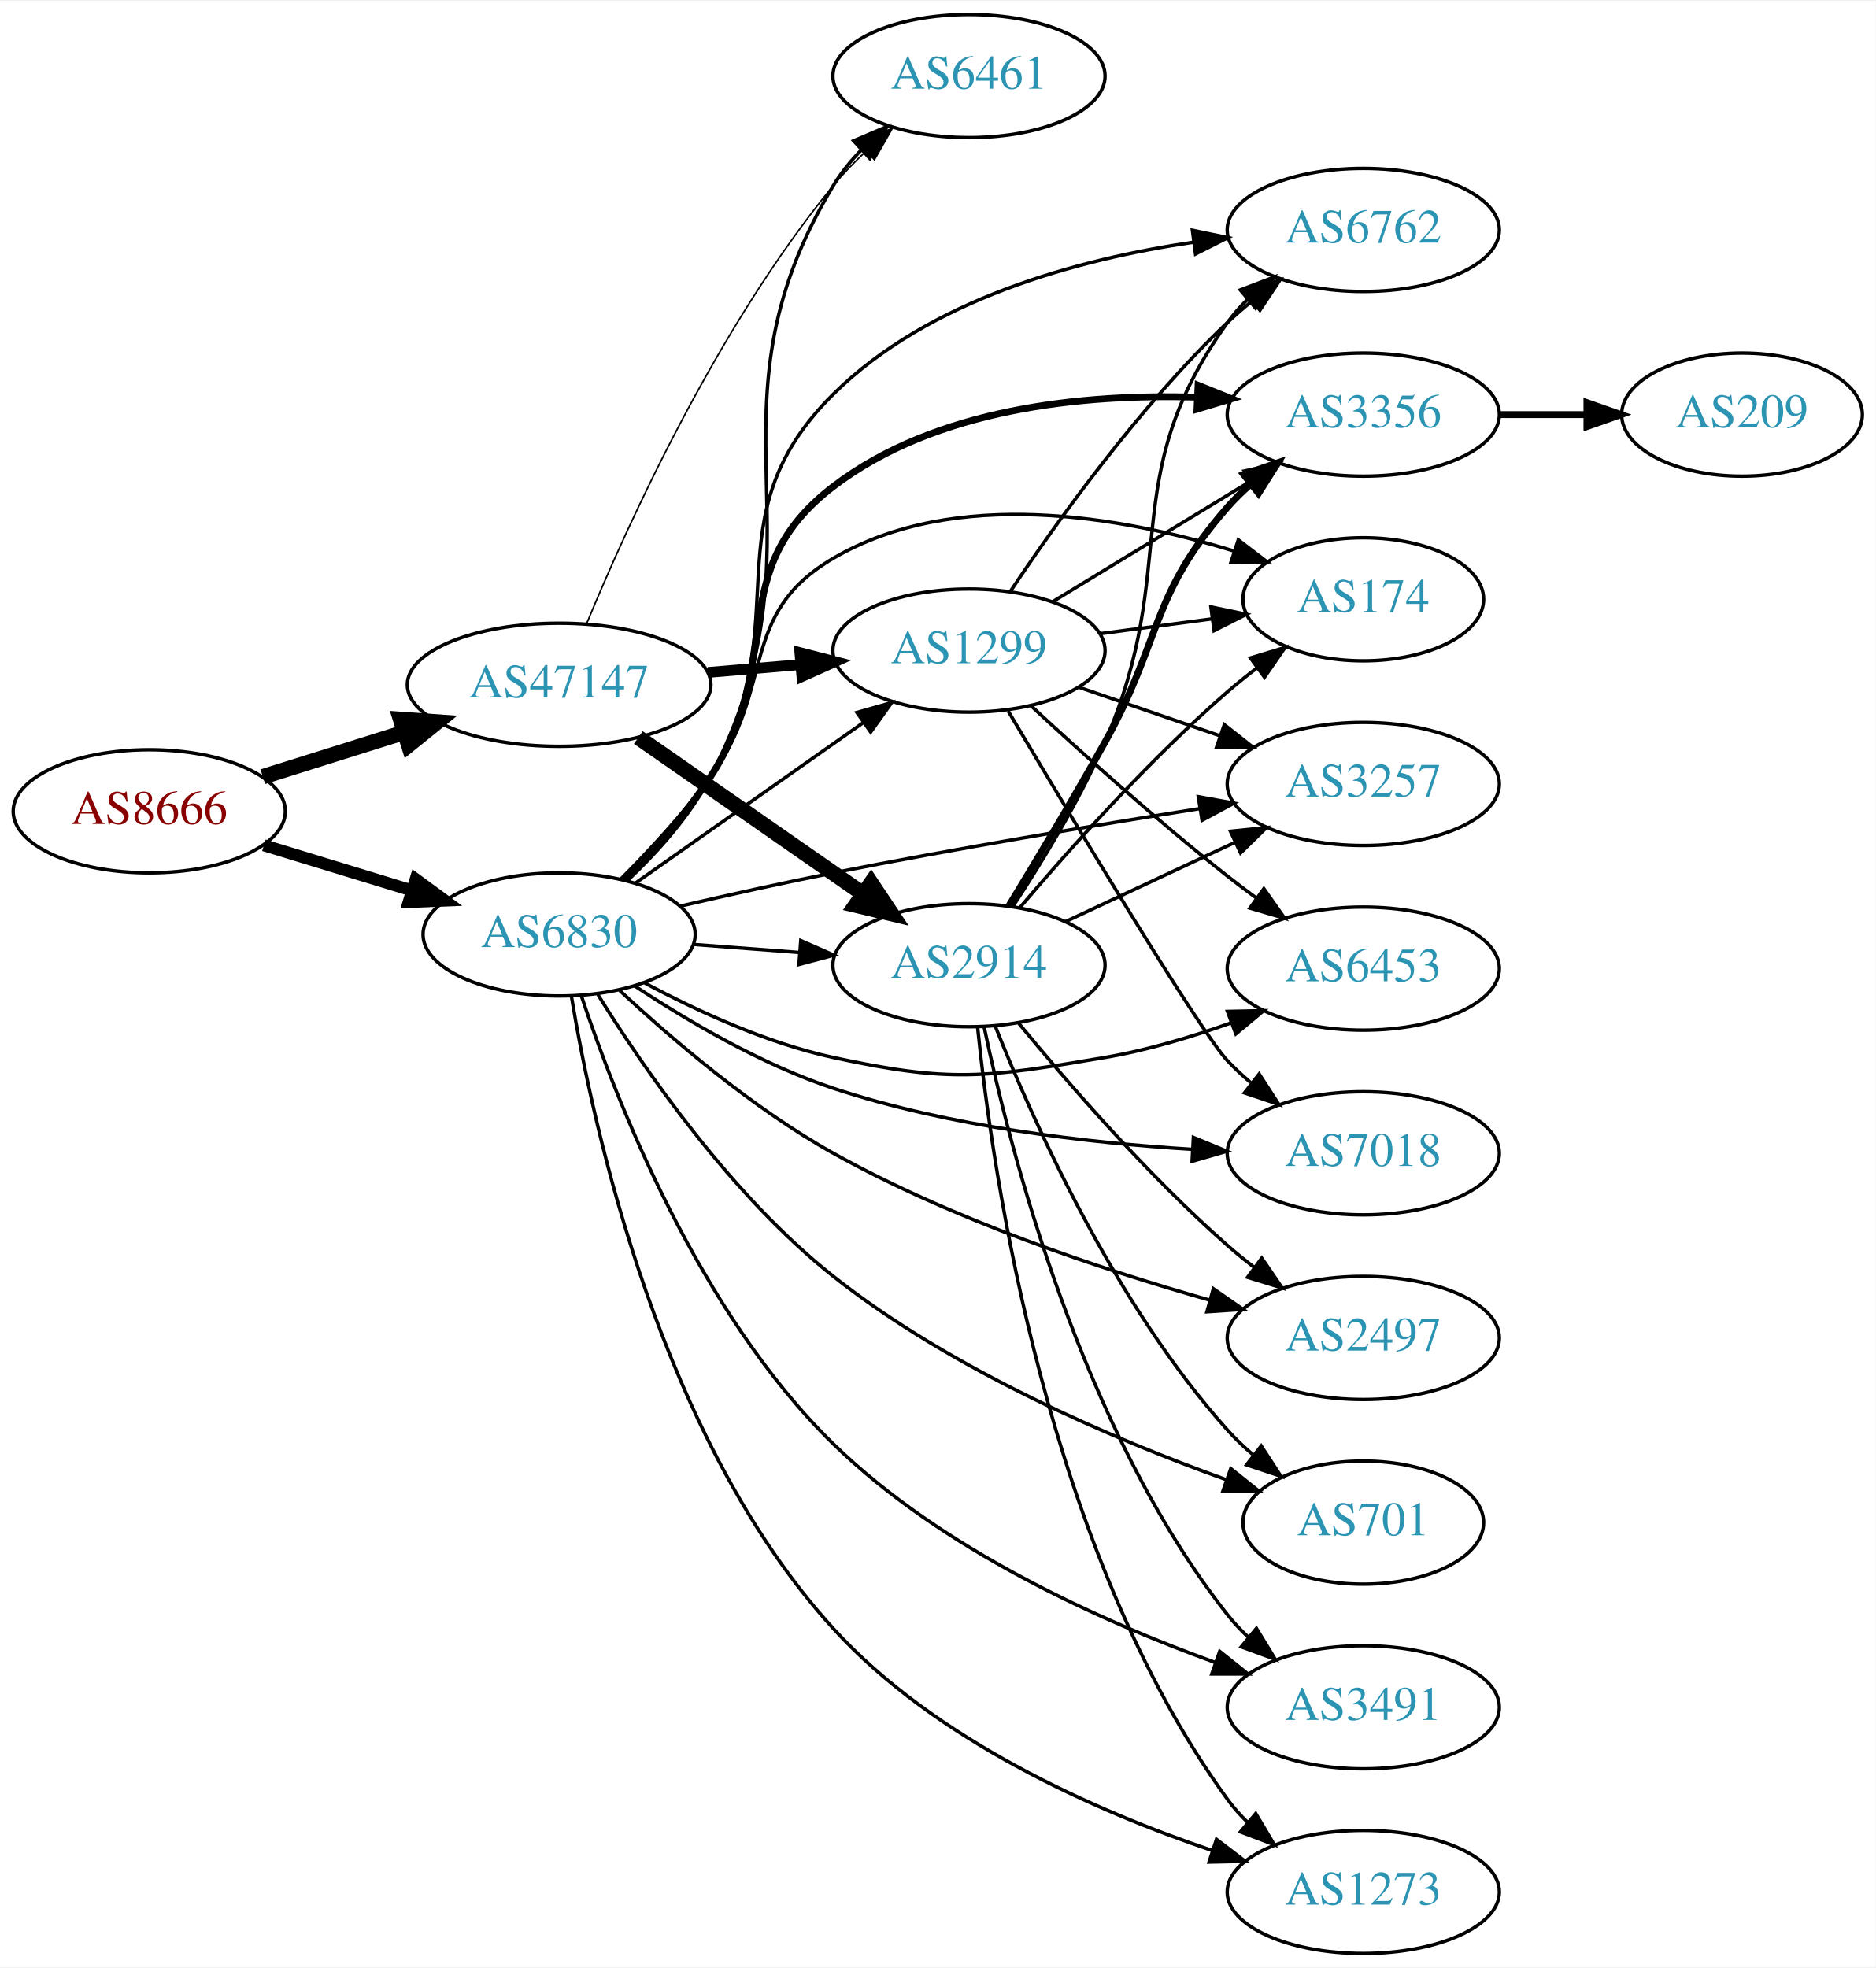
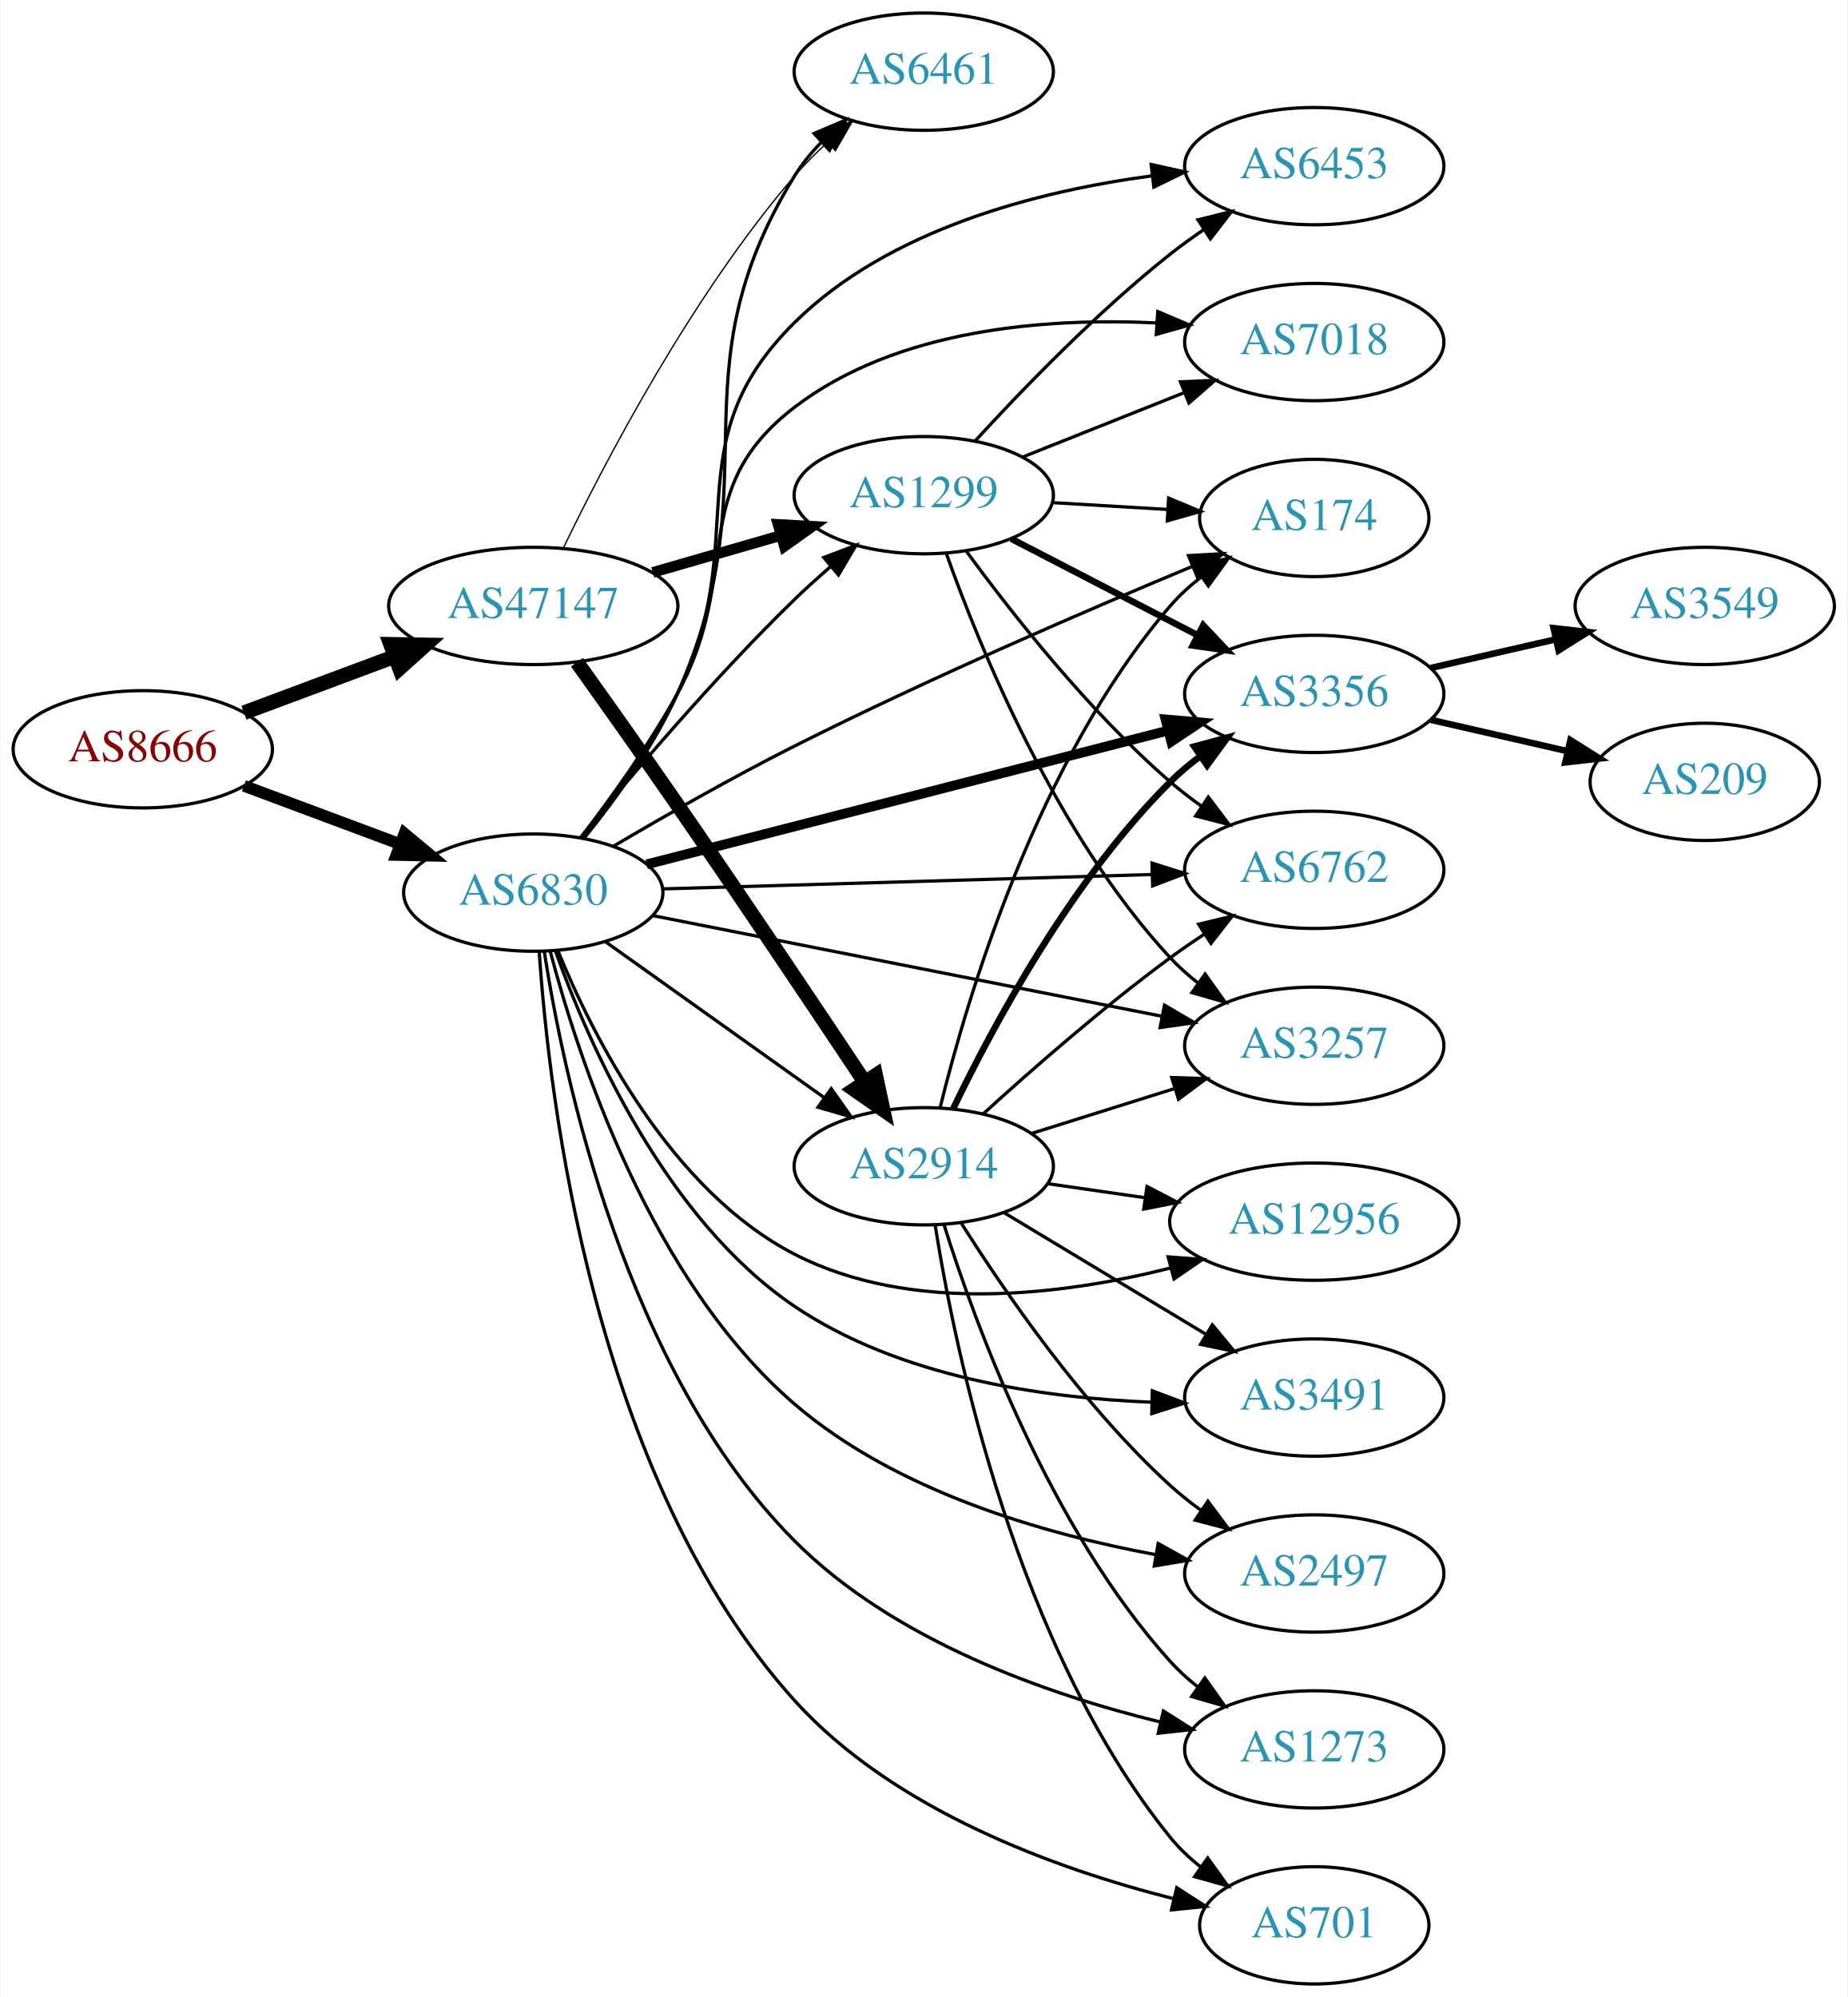
- <svg xmlns="http://www.w3.org/2000/svg" xmlns:xlink="http://www.w3.org/1999/xlink" width="548pt" height="575pt" viewBox="0.00 0.00 548.46 575.00">
-   <g id="graph0" class="graph" transform="scale(1 1) rotate(0) translate(4 571)">
-     <polygon fill="white" stroke="none" points="-4,4 -4,-571 544.465,-571 544.465,4 -4,4" />
+ <svg xmlns="http://www.w3.org/2000/svg" xmlns:xlink="http://www.w3.org/1999/xlink" width="567pt" height="613pt" viewBox="0.00 0.00 566.66 613.00">
+   <g id="graph0" class="graph" transform="scale(1 1) rotate(0) translate(4 609)">
+     <polygon fill="white" stroke="none" points="-4,4 -4,-609 562.663,-609 562.663,4 -4,4" />
    <g id="node1" class="node">
      <g id="a_node1">
        <a xlink:href="/asn/8666" xlink:title="AS8666 ~ FiberLink GmbH [AT]">
-           <ellipse fill="#ffffff" stroke="black" cx="39.647" cy="-334" rx="39.794" ry="18" />
-           <text text-anchor="middle" x="39.647" y="-330.3" font-family="Times,serif" font-size="14.00" fill="#880000">AS8666</text>
+           <ellipse fill="#ffffff" stroke="black" cx="39.647" cy="-379" rx="39.794" ry="18" />
+           <text text-anchor="middle" x="39.647" y="-375.3" font-family="Times,serif" font-size="14.00" fill="#880000">AS8666</text>
        </a>
      </g>
    </g>
    <g id="node2" class="node">
      <g id="a_node2">
        <a xlink:href="/asn/6830" xlink:title="AS6830 ~ LGI-UPC [AT]">
-           <ellipse fill="#ffffff" stroke="black" cx="159.489" cy="-298" rx="39.794" ry="18" />
-           <text text-anchor="middle" x="159.489" y="-294.3" font-family="Times,serif" font-size="14.00" fill="#2c94b3">AS6830</text>
+           <ellipse fill="#ffffff" stroke="black" cx="159.489" cy="-335" rx="39.794" ry="18" />
+           <text text-anchor="middle" x="159.489" y="-331.3" font-family="Times,serif" font-size="14.00" fill="#2c94b3">AS6830</text>
        </a>
      </g>
    </g>
    <g id="edge1" class="edge">
-       <path fill="none" stroke="black" stroke-width="3.5" d="M73.159,-324.068C86.555,-319.975 102.246,-315.182 116.494,-310.829" />
-       <polygon fill="black" stroke="black" stroke-width="3.5" points="117.541,-314.169 126.082,-307.9 115.496,-307.474 117.541,-314.169" />
+       <path fill="none" stroke="black" stroke-width="3.6" d="M70.688,-367.783C85.257,-362.343 102.957,-355.735 118.637,-349.88" />
+       <polygon fill="black" stroke="black" stroke-width="3.6" points="119.949,-353.126 128.093,-346.349 117.5,-346.569 119.949,-353.126" />
    </g>
    <g id="node3" class="node">
      <g id="a_node3">
        <a xlink:href="/asn/47147" xlink:title="AS47147 ~ ANEXIA Internetdienstleistungs GmbH [AT]">
-           <ellipse fill="#ffffff" stroke="black" cx="159.489" cy="-371" rx="44.393" ry="18" />
-           <text text-anchor="middle" x="159.489" y="-367.3" font-family="Times,serif" font-size="14.00" fill="#2c94b3">AS47147</text>
+           <ellipse fill="#ffffff" stroke="black" cx="159.489" cy="-423" rx="44.393" ry="18" />
+           <text text-anchor="middle" x="159.489" y="-419.3" font-family="Times,serif" font-size="14.00" fill="#2c94b3">AS47147</text>
        </a>
      </g>
    </g>
    <g id="edge2" class="edge">
-       <path fill="none" stroke="black" stroke-width="4.5" d="M72.847,-344.11C85.57,-348.105 100.4,-352.761 114.11,-357.066" />
-       <polygon fill="black" stroke="black" stroke-width="4.5" points="113.129,-360.885 123.849,-360.124 115.488,-353.372 113.129,-360.885" />
+       <path fill="none" stroke="black" stroke-width="4.5" d="M70.688,-390.217C84.672,-395.438 101.541,-401.737 116.739,-407.411" />
+       <polygon fill="black" stroke="black" stroke-width="4.5" points="115.692,-411.223 126.438,-411.033 118.447,-403.846 115.692,-411.223" />
    </g>
    <g id="node4" class="node">
      <g id="a_node4">
-         <a xlink:href="/asn/6762" xlink:title="AS6762 ~ TELECOM ITALIA SPARKLE S.p.A. [IT]">
-           <ellipse fill="#ffffff" stroke="black" cx="394.625" cy="-504" rx="39.794" ry="18" />
-           <text text-anchor="middle" x="394.625" y="-500.3" font-family="Times,serif" font-size="14.00" fill="#2c94b3">AS6762</text>
+         <a xlink:href="/asn/6453" xlink:title="AS6453 ~ TATA COMMUNICATIONS (AMERICA) INC [US]">
+           <ellipse fill="#ffffff" stroke="black" cx="399.174" cy="-558" rx="39.794" ry="18" />
+           <text text-anchor="middle" x="399.174" y="-554.3" font-family="Times,serif" font-size="14.00" fill="#2c94b3">AS6453</text>
        </a>
      </g>
    </g>
    <g id="edge3" class="edge">
-       <path fill="none" stroke="black" d="M178.892,-313.981C187.432,-322.219 197.122,-332.863 203.685,-344 230.229,-389.047 202.552,-419.19 239.685,-456 267.612,-483.684 311.24,-495.439 344.93,-500.411" />
-       <polygon fill="black" stroke="black" points="344.665,-503.906 355.038,-501.746 345.582,-496.967 344.665,-503.906" />
+       <path fill="none" stroke="black" d="M174.483,-351.71C183.789,-363.489 195.719,-379.962 203.685,-396 227.322,-443.586 201.893,-472.652 239.685,-510 268.812,-538.785 314.592,-550.398 349.477,-555.037" />
+       <polygon fill="black" stroke="black" points="349.12,-558.519 359.462,-556.216 349.942,-551.567 349.12,-558.519" />
    </g>
    <g id="node5" class="node">
      <g id="a_node5">
-         <a xlink:href="/asn/3356" xlink:title="AS3356 ~ Level 3 Parent, LLC [US]">
-           <ellipse fill="#ffffff" stroke="black" cx="394.625" cy="-450" rx="39.794" ry="18" />
-           <text text-anchor="middle" x="394.625" y="-446.3" font-family="Times,serif" font-size="14.00" fill="#2c94b3">AS3356</text>
+         <a xlink:href="/asn/1299" xlink:title="AS1299 ~ Telia Carrier [EU]">
+           <ellipse fill="#ffffff" stroke="black" cx="279.332" cy="-457" rx="39.794" ry="18" />
+           <text text-anchor="middle" x="279.332" y="-453.3" font-family="Times,serif" font-size="14.00" fill="#2c94b3">AS1299</text>
        </a>
      </g>
    </g>
    <g id="edge4" class="edge">
-       <path fill="none" stroke="black" stroke-width="2" d="M178.462,-314.247C186.901,-322.548 196.63,-333.168 203.685,-344 226.076,-378.378 207.096,-404.078 239.685,-429 269.652,-451.917 312.824,-456.061 345.827,-455.105" />
-       <polygon fill="black" stroke="black" stroke-width="2" points="346.326,-458.586 356.155,-454.633 346.006,-451.593 346.326,-458.586" />
+       <path fill="none" stroke="black" d="M174.054,-351.966C189.264,-370.61 215.04,-401.084 239.685,-425 243.174,-428.386 246.979,-431.816 250.796,-435.111" />
+       <polygon fill="black" stroke="black" points="248.642,-437.873 258.55,-441.626 253.145,-432.513 248.642,-437.873" />
    </g>
    <g id="node6" class="node">
      <g id="a_node6">
-         <a xlink:href="/asn/2497" xlink:title="AS2497 ~ Internet Initiative Japan Inc. [JP]">
-           <ellipse fill="#ffffff" stroke="black" cx="394.625" cy="-180" rx="39.794" ry="18" />
-           <text text-anchor="middle" x="394.625" y="-176.3" font-family="Times,serif" font-size="14.00" fill="#2c94b3">AS2497</text>
+         <a xlink:href="/asn/1273" xlink:title="AS1273 ~ Vodafone Group PLC [EU]">
+           <ellipse fill="#ffffff" stroke="black" cx="399.174" cy="-72" rx="39.794" ry="18" />
+           <text text-anchor="middle" x="399.174" y="-68.3" font-family="Times,serif" font-size="14.00" fill="#2c94b3">AS1273</text>
        </a>
      </g>
    </g>
    <g id="edge5" class="edge">
-       <path fill="none" stroke="black" d="M177.161,-281.651C192.387,-267.457 216.061,-247.169 239.685,-234 274.62,-214.527 317.855,-200.105 349.603,-191.088" />
-       <polygon fill="black" stroke="black" points="350.78,-194.394 359.483,-188.351 348.911,-187.648 350.78,-194.394" />
+       <path fill="none" stroke="black" d="M162.846,-317.021C168.779,-278.692 187.756,-188.191 239.685,-136 270.069,-105.463 316.958,-88.979 351.863,-80.429" />
+       <polygon fill="black" stroke="black" points="352.869,-83.789 361.822,-78.124 351.29,-76.969 352.869,-83.789" />
    </g>
    <g id="node7" class="node">
      <g id="a_node7">
        <a xlink:href="/asn/701" xlink:title="AS701 ~ UUNET [US]">
-           <ellipse fill="#ffffff" stroke="black" cx="394.625" cy="-126" rx="35.194" ry="18" />
-           <text text-anchor="middle" x="394.625" y="-122.3" font-family="Times,serif" font-size="14.00" fill="#2c94b3">AS701</text>
+           <ellipse fill="#ffffff" stroke="black" cx="399.174" cy="-18" rx="35.194" ry="18" />
+           <text text-anchor="middle" x="399.174" y="-14.3" font-family="Times,serif" font-size="14.00" fill="#2c94b3">AS701</text>
        </a>
      </g>
    </g>
    <g id="edge6" class="edge">
-       <path fill="none" stroke="black" d="M170.824,-280.399C184.329,-258.65 209.81,-221.631 239.685,-198 274.497,-170.464 321.554,-150.427 354.444,-138.585" />
-       <polygon fill="black" stroke="black" points="355.889,-141.787 364.166,-135.173 353.572,-135.182 355.889,-141.787" />
+       <path fill="none" stroke="black" d="M161.314,-316.929C164.286,-272.279 177.879,-155.421 239.685,-87 270.17,-53.252 320.1,-35.281 355.771,-26.233" />
+       <polygon fill="black" stroke="black" points="356.978,-29.543 365.886,-23.808 355.345,-22.736 356.978,-29.543" />
    </g>
    <g id="node8" class="node">
      <g id="a_node8">
-         <a xlink:href="/asn/6461" xlink:title="AS6461 ~ Zayo Bandwidth [US]">
-           <ellipse fill="#ffffff" stroke="black" cx="279.332" cy="-549" rx="39.794" ry="18" />
-           <text text-anchor="middle" x="279.332" y="-545.3" font-family="Times,serif" font-size="14.00" fill="#2c94b3">AS6461</text>
+         <a xlink:href="/asn/3356" xlink:title="AS3356 ~ Level 3 Parent, LLC [US]">
+           <ellipse fill="#ffffff" stroke="black" cx="399.174" cy="-396" rx="39.794" ry="18" />
+           <text text-anchor="middle" x="399.174" y="-392.3" font-family="Times,serif" font-size="14.00" fill="#2c94b3">AS3356</text>
        </a>
      </g>
    </g>
    <g id="edge7" class="edge">
-       <path fill="none" stroke="black" d="M179.413,-313.692C188.077,-321.862 197.721,-332.531 203.685,-344 239.921,-413.677 199.16,-449.727 239.685,-517 241.91,-520.694 244.72,-524.155 247.804,-527.336" />
-       <polygon fill="black" stroke="black" points="245.61,-530.072 255.356,-534.228 250.329,-524.902 245.61,-530.072" />
+       <path fill="none" stroke="black" stroke-width="3" d="M194.291,-343.675C236.321,-354.462 308.152,-372.897 354.367,-384.757" />
+       <polygon fill="black" stroke="black" stroke-width="3" points="353.548,-388.16 364.104,-387.256 355.288,-381.38 353.548,-388.16" />
    </g>
    <g id="node9" class="node">
      <g id="a_node9">
-         <a xlink:href="/asn/6453" xlink:title="AS6453 ~ TATA COMMUNICATIONS (AMERICA) INC [US]">
-           <ellipse fill="#ffffff" stroke="black" cx="394.625" cy="-288" rx="39.794" ry="18" />
-           <text text-anchor="middle" x="394.625" y="-284.3" font-family="Times,serif" font-size="14.00" fill="#2c94b3">AS6453</text>
+         <a xlink:href="/asn/12956" xlink:title="AS12956 ~ TELXIUS [ES]">
+           <ellipse fill="#ffffff" stroke="black" cx="399.174" cy="-234" rx="44.393" ry="18" />
+           <text text-anchor="middle" x="399.174" y="-230.3" font-family="Times,serif" font-size="14.00" fill="#2c94b3">AS12956</text>
        </a>
      </g>
    </g>
    <g id="edge8" class="edge">
-       <path fill="none" stroke="black" d="M184.517,-283.814C199.754,-275.66 220.201,-266.221 239.685,-262 274.128,-254.539 284.23,-256.122 318.978,-262 331.346,-264.092 344.399,-268.005 356.07,-272.172" />
-       <polygon fill="black" stroke="black" points="354.911,-275.475 365.504,-275.697 357.361,-268.918 354.911,-275.475" />
+       <path fill="none" stroke="black" d="M167.09,-317.052C177.775,-290.982 201.591,-243.617 239.685,-224 275.337,-205.641 321.64,-211.372 354.981,-219.746" />
+       <polygon fill="black" stroke="black" points="354.321,-223.192 364.886,-222.406 356.136,-216.432 354.321,-223.192" />
    </g>
    <g id="node10" class="node">
      <g id="a_node10">
-         <a xlink:href="/asn/3491" xlink:title="AS3491 ~ PCCW Global, Inc. [US]">
-           <ellipse fill="#ffffff" stroke="black" cx="394.625" cy="-72" rx="39.794" ry="18" />
-           <text text-anchor="middle" x="394.625" y="-68.3" font-family="Times,serif" font-size="14.00" fill="#2c94b3">AS3491</text>
+         <a xlink:href="/asn/2914" xlink:title="AS2914 ~ NTT America, Inc. [US]">
+           <ellipse fill="#ffffff" stroke="black" cx="279.332" cy="-251" rx="39.794" ry="18" />
+           <text text-anchor="middle" x="279.332" y="-247.3" font-family="Times,serif" font-size="14.00" fill="#2c94b3">AS2914</text>
        </a>
      </g>
    </g>
    <g id="edge9" class="edge">
-       <path fill="none" stroke="black" d="M165.939,-280.187C176.031,-249.788 200.263,-187.459 239.685,-149 271.321,-118.137 317.784,-97.235 351.383,-85.085" />
-       <polygon fill="black" stroke="black" points="352.649,-88.35 360.93,-81.742 350.335,-81.743 352.649,-88.35" />
+       <path fill="none" stroke="black" d="M181.557,-319.982C200.293,-306.627 227.884,-286.96 248.816,-272.039" />
+       <polygon fill="black" stroke="black" points="250.937,-274.825 257.049,-266.171 246.874,-269.125 250.937,-274.825" />
    </g>
    <g id="node11" class="node">
      <g id="a_node11">
-         <a xlink:href="/asn/3257" xlink:title="AS3257 ~ GTT [DE]">
-           <ellipse fill="#ffffff" stroke="black" cx="394.625" cy="-342" rx="39.794" ry="18" />
-           <text text-anchor="middle" x="394.625" y="-338.3" font-family="Times,serif" font-size="14.00" fill="#2c94b3">AS3257</text>
+         <a xlink:href="/asn/6461" xlink:title="AS6461 ~ Zayo Bandwidth [US]">
+           <ellipse fill="#ffffff" stroke="black" cx="279.332" cy="-587" rx="39.794" ry="18" />
+           <text text-anchor="middle" x="279.332" y="-583.3" font-family="Times,serif" font-size="14.00" fill="#2c94b3">AS6461</text>
        </a>
      </g>
    </g>
    <g id="edge10" class="edge">
-       <path fill="none" stroke="black" d="M195.094,-306.309C208.926,-309.513 225.024,-313.098 239.685,-316 275.517,-323.092 316.284,-329.923 346.86,-334.801" />
-       <polygon fill="black" stroke="black" points="346.392,-338.271 356.816,-336.379 347.487,-331.357 346.392,-338.271" />
+       <path fill="none" stroke="black" d="M175.12,-351.763C184.584,-363.435 196.445,-379.763 203.685,-396 233.191,-462.176 201.756,-493.265 239.685,-555 241.942,-558.674 244.772,-562.123 247.867,-565.298" />
+       <polygon fill="black" stroke="black" points="245.679,-568.039 255.43,-572.183 250.391,-562.863 245.679,-568.039" />
    </g>
    <g id="node12" class="node">
      <g id="a_node12">
-         <a xlink:href="/asn/1273" xlink:title="AS1273 ~ Vodafone Group PLC [EU]">
-           <ellipse fill="#ffffff" stroke="black" cx="394.625" cy="-18" rx="39.794" ry="18" />
-           <text text-anchor="middle" x="394.625" y="-14.3" font-family="Times,serif" font-size="14.00" fill="#2c94b3">AS1273</text>
+         <a xlink:href="/asn/3491" xlink:title="AS3491 ~ PCCW Global, Inc. [US]">
+           <ellipse fill="#ffffff" stroke="black" cx="399.174" cy="-180" rx="39.794" ry="18" />
+           <text text-anchor="middle" x="399.174" y="-176.3" font-family="Times,serif" font-size="14.00" fill="#2c94b3">AS3491</text>
        </a>
      </g>
    </g>
    <g id="edge11" class="edge">
-       <path fill="none" stroke="black" d="M163.069,-279.983C169.437,-241.512 189.207,-150.34 239.685,-95 269.469,-62.347 316.22,-41.723 350.392,-30.127" />
-       <polygon fill="black" stroke="black" points="351.695,-33.384 360.116,-26.954 349.523,-26.729 351.695,-33.384" />
+       <path fill="none" stroke="black" d="M166.357,-316.864C176.486,-288.661 200.065,-234.76 239.685,-208 271.896,-186.244 315.899,-179.865 349.367,-178.575" />
+       <polygon fill="black" stroke="black" points="349.48,-182.073 359.391,-178.326 349.307,-175.075 349.48,-182.073" />
    </g>
    <g id="node13" class="node">
      <g id="a_node13">
-         <a xlink:href="/asn/1299" xlink:title="AS1299 ~ Telia Carrier [EU]">
-           <ellipse fill="#ffffff" stroke="black" cx="279.332" cy="-381" rx="39.794" ry="18" />
-           <text text-anchor="middle" x="279.332" y="-377.3" font-family="Times,serif" font-size="14.00" fill="#2c94b3">AS1299</text>
+         <a xlink:href="/asn/174" xlink:title="AS174 ~ Cogent Communications [US]">
+           <ellipse fill="#ffffff" stroke="black" cx="399.174" cy="-450" rx="35.194" ry="18" />
+           <text text-anchor="middle" x="399.174" y="-446.3" font-family="Times,serif" font-size="14.00" fill="#2c94b3">AS174</text>
        </a>
      </g>
    </g>
    <g id="edge12" class="edge">
-       <path fill="none" stroke="black" d="M181.829,-313.031C200.484,-326.169 227.763,-345.383 248.563,-360.033" />
-       <polygon fill="black" stroke="black" points="246.561,-362.904 256.752,-365.801 250.592,-357.181 246.561,-362.904" />
+       <path fill="none" stroke="black" d="M184.062,-349.223C199.635,-358.413 220.616,-370.402 239.685,-380 280.714,-400.651 329.187,-421.572 361.626,-435.093" />
+       <polygon fill="black" stroke="black" points="360.574,-438.446 371.152,-439.043 363.255,-431.98 360.574,-438.446" />
    </g>
    <g id="node14" class="node">
      <g id="a_node14">
-         <a xlink:href="/asn/174" xlink:title="AS174 ~ Cogent Communications [US]">
-           <ellipse fill="#ffffff" stroke="black" cx="394.625" cy="-396" rx="35.194" ry="18" />
-           <text text-anchor="middle" x="394.625" y="-392.3" font-family="Times,serif" font-size="14.00" fill="#2c94b3">AS174</text>
+         <a xlink:href="/asn/6762" xlink:title="AS6762 ~ TELECOM ITALIA SPARKLE S.p.A. [IT]">
+           <ellipse fill="#ffffff" stroke="black" cx="399.174" cy="-342" rx="39.794" ry="18" />
+           <text text-anchor="middle" x="399.174" y="-338.3" font-family="Times,serif" font-size="14.00" fill="#2c94b3">AS6762</text>
        </a>
      </g>
    </g>
    <g id="edge13" class="edge">
-       <path fill="none" stroke="black" d="M177.523,-314.18C185.929,-322.632 195.906,-333.402 203.685,-344 222.996,-370.309 211.514,-391.524 239.685,-408 275.335,-428.85 323.829,-420.258 356.796,-410.11" />
-       <polygon fill="black" stroke="black" points="358.078,-413.374 366.497,-406.942 355.905,-406.72 358.078,-413.374" />
+       <path fill="none" stroke="black" d="M199.206,-336.14C240.125,-337.345 304.765,-339.249 349.199,-340.558" />
+       <polygon fill="black" stroke="black" points="349.375,-344.064 359.474,-340.86 349.581,-337.067 349.375,-344.064" />
    </g>
    <g id="node15" class="node">
      <g id="a_node15">
-         <a xlink:href="/asn/2914" xlink:title="AS2914 ~ NTT America, Inc. [US]">
-           <ellipse fill="#ffffff" stroke="black" cx="279.332" cy="-289" rx="39.794" ry="18" />
-           <text text-anchor="middle" x="279.332" y="-285.3" font-family="Times,serif" font-size="14.00" fill="#2c94b3">AS2914</text>
+         <a xlink:href="/asn/3257" xlink:title="AS3257 ~ GTT [DE]">
+           <ellipse fill="#ffffff" stroke="black" cx="399.174" cy="-288" rx="39.794" ry="18" />
+           <text text-anchor="middle" x="399.174" y="-284.3" font-family="Times,serif" font-size="14.00" fill="#2c94b3">AS3257</text>
        </a>
      </g>
    </g>
    <g id="edge14" class="edge">
-       <path fill="none" stroke="black" d="M198.749,-295.078C208.628,-294.323 219.395,-293.501 229.725,-292.712" />
-       <polygon fill="black" stroke="black" points="230.156,-296.19 239.86,-291.938 229.623,-289.21 230.156,-296.19" />
+       <path fill="none" stroke="black" d="M196.073,-327.964C237.731,-319.726 306.817,-306.065 352.424,-297.047" />
+       <polygon fill="black" stroke="black" points="353.216,-300.458 362.347,-295.084 351.858,-293.591 353.216,-300.458" />
    </g>
    <g id="node16" class="node">
      <g id="a_node16">
-         <a xlink:href="/asn/7018" xlink:title="AS7018 ~ AT&amp;T Services, Inc. [US]">
-           <ellipse fill="#ffffff" stroke="black" cx="394.625" cy="-234" rx="39.794" ry="18" />
-           <text text-anchor="middle" x="394.625" y="-230.3" font-family="Times,serif" font-size="14.00" fill="#2c94b3">AS7018</text>
+         <a xlink:href="/asn/2497" xlink:title="AS2497 ~ Internet Initiative Japan Inc. [JP]">
+           <ellipse fill="#ffffff" stroke="black" cx="399.174" cy="-126" rx="39.794" ry="18" />
+           <text text-anchor="middle" x="399.174" y="-122.3" font-family="Times,serif" font-size="14.00" fill="#2c94b3">AS2497</text>
        </a>
      </g>
    </g>
    <g id="edge15" class="edge">
-       <path fill="none" stroke="black" d="M181.589,-282.941C196.953,-272.765 218.668,-259.959 239.685,-253 273.676,-241.745 313.888,-237.056 344.687,-235.148" />
-       <polygon fill="black" stroke="black" points="344.953,-238.639 354.749,-234.603 344.574,-231.649 344.953,-238.639" />
-     </g>
-     <g id="edge19" class="edge">
-       <path fill="none" stroke="black" stroke-width="0.45" d="M167.567,-388.952C179.534,-417.897 205.806,-475.792 239.685,-517 242.564,-520.501 245.868,-523.901 249.307,-527.096" />
-       <polygon fill="black" stroke="black" stroke-width="0.45" points="247.092,-529.808 256.937,-533.723 251.683,-524.523 247.092,-529.808" />
-     </g>
-     <g id="edge17" class="edge">
-       <path fill="none" stroke="black" stroke-width="3.15" d="M203.033,-374.61C211.752,-375.35 220.99,-376.134 229.898,-376.89" />
-       <polygon fill="black" stroke="black" stroke-width="3.15" points="229.893,-380.402 240.153,-377.76 230.485,-373.427 229.893,-380.402" />
-     </g>
-     <g id="edge18" class="edge">
-       <path fill="none" stroke="black" stroke-width="4.5" d="M182.654,-355.576C201.206,-342.667 227.851,-324.126 248.314,-309.887" />
-       <polygon fill="black" stroke="black" stroke-width="4.5" points="250.705,-313.021 256.664,-304.077 246.207,-306.557 250.705,-313.021" />
+       <path fill="none" stroke="black" d="M164.663,-317.129C173.151,-284.703 195.478,-216.022 239.685,-178 270.824,-151.218 316.105,-138.151 350.302,-131.822" />
+       <polygon fill="black" stroke="black" points="351.267,-135.208 360.53,-130.067 350.082,-128.309 351.267,-135.208" />
    </g>
    <g id="node17" class="node">
      <g id="a_node17">
+         <a xlink:href="/asn/7018" xlink:title="AS7018 ~ AT&amp;T Services, Inc. [US]">
+           <ellipse fill="#ffffff" stroke="black" cx="399.174" cy="-504" rx="39.794" ry="18" />
+           <text text-anchor="middle" x="399.174" y="-500.3" font-family="Times,serif" font-size="14.00" fill="#2c94b3">AS7018</text>
+         </a>
+       </g>
+     </g>
+     <g id="edge16" class="edge">
+       <path fill="none" stroke="black" d="M174.066,-351.928C183.186,-363.804 195.064,-380.304 203.685,-396 224.027,-433.039 206.147,-458.292 239.685,-484 271.003,-508.006 316.465,-511.506 350.676,-509.878" />
+       <polygon fill="black" stroke="black" points="351.147,-513.355 360.904,-509.225 350.701,-506.369 351.147,-513.355" />
+     </g>
+     <g id="edge20" class="edge">
+       <path fill="none" stroke="black" stroke-width="3.273" d="M196.165,-433.293C208.581,-436.876 222.637,-440.931 235.568,-444.662" />
+       <polygon fill="black" stroke="black" stroke-width="3.273" points="234.613,-448.029 245.191,-447.438 236.553,-441.303 234.613,-448.029" />
+     </g>
+     <g id="edge19" class="edge">
+       <path fill="none" stroke="black" stroke-width="4.5" d="M172.89,-405.724C181.585,-393.553 193.439,-376.845 203.685,-362 223.715,-332.978 246.246,-299.333 261.264,-276.759" />
+       <polygon fill="black" stroke="black" stroke-width="4.5" points="264.569,-278.9 266.824,-268.392 258.01,-274.541 264.569,-278.9" />
+     </g>
+     <g id="edge21" class="edge">
+       <path fill="none" stroke="black" stroke-width="0.409" d="M168.782,-440.903C181.625,-467.516 208.162,-518.31 239.685,-555 242.704,-558.514 246.137,-561.949 249.682,-565.187" />
+       <polygon fill="black" stroke="black" stroke-width="0.409" points="247.637,-568.045 257.501,-571.912 252.202,-562.738 247.637,-568.045" />
+     </g>
+     <g id="edge33" class="edge">
+       <path fill="none" stroke="black" d="M295.111,-473.66C309.532,-489.41 332.519,-513.212 354.978,-531 358.254,-533.594 361.792,-536.151 365.384,-538.595" />
+       <polygon fill="black" stroke="black" points="363.476,-541.53 373.765,-544.059 367.3,-535.666 363.476,-541.53" />
+     </g>
+     <g id="edge34" class="edge">
+       <path fill="none" stroke="black" stroke-width="2" d="M306.193,-443.613C323.001,-434.913 345.116,-423.465 363.449,-413.975" />
+       <polygon fill="black" stroke="black" stroke-width="2" points="365.102,-417.061 372.373,-409.355 361.884,-410.844 365.102,-417.061" />
+     </g>
+     <g id="edge36" class="edge">
+       <path fill="none" stroke="black" d="M318.918,-454.708C330.121,-454.042 342.443,-453.311 353.963,-452.626" />
+       <polygon fill="black" stroke="black" points="354.487,-456.101 364.262,-452.014 354.072,-449.114 354.487,-456.101" />
+     </g>
+     <g id="edge35" class="edge">
+       <path fill="none" stroke="black" d="M292.444,-439.743C306.192,-420.929 329.974,-390.622 354.978,-369 357.978,-366.406 361.252,-363.892 364.613,-361.51" />
+       <polygon fill="black" stroke="black" points="366.661,-364.351 373.037,-355.89 362.776,-358.528 366.661,-364.351" />
+     </g>
+     <g id="edge31" class="edge">
+       <path fill="none" stroke="black" d="M286.284,-439.006C296.554,-410.107 319.929,-352.768 354.978,-315 357.535,-312.245 360.433,-309.66 363.489,-307.266" />
+       <polygon fill="black" stroke="black" points="365.67,-310.011 371.821,-301.384 361.633,-304.292 365.67,-310.011" />
+     </g>
+     <g id="edge32" class="edge">
+       <path fill="none" stroke="black" d="M309.764,-468.739C324.668,-474.683 342.964,-481.98 359.038,-488.391" />
+       <polygon fill="black" stroke="black" points="358.123,-491.794 368.708,-492.248 360.716,-485.292 358.123,-491.794" />
+     </g>
+     <g id="node18" class="node">
+       <g id="a_node18">
+         <a xlink:href="/asn/3549" xlink:title="AS3549 ~ Level 3 Parent, LLC [US]">
+           <ellipse fill="#ffffff" stroke="black" cx="519.017" cy="-423" rx="39.794" ry="18" />
+           <text text-anchor="middle" x="519.017" y="-419.3" font-family="Times,serif" font-size="14.00" fill="#2c94b3">AS3549</text>
+         </a>
+       </g>
+     </g>
+     <g id="edge17" class="edge">
+       <path fill="none" stroke="black" stroke-width="2" d="M434.893,-403.955C446.893,-406.704 460.514,-409.825 473.207,-412.733" />
+       <polygon fill="black" stroke="black" stroke-width="2" points="472.609,-416.187 483.138,-415.009 474.173,-409.364 472.609,-416.187" />
+     </g>
+     <g id="node19" class="node">
+       <g id="a_node19">
        <a xlink:href="/asn/209" xlink:title="AS209 ~ CenturyLink Communications, LLC [US]">
-           <ellipse fill="#ffffff" stroke="black" cx="505.368" cy="-450" rx="35.194" ry="18" />
-           <text text-anchor="middle" x="505.368" y="-446.3" font-family="Times,serif" font-size="14.00" fill="#2c94b3">AS209</text>
-         </a>
-       </g>
-     </g>
-     <g id="edge16" class="edge">
-       <path fill="none" stroke="black" stroke-width="2" d="M434.576,-450C442.808,-450 451.554,-450 459.97,-450" />
-       <polygon fill="black" stroke="black" stroke-width="2" points="460.016,-453.5 470.016,-450 460.016,-446.5 460.016,-453.5" />
+           <ellipse fill="#ffffff" stroke="black" cx="519.017" cy="-369" rx="35.194" ry="18" />
+           <text text-anchor="middle" x="519.017" y="-365.3" font-family="Times,serif" font-size="14.00" fill="#2c94b3">AS209</text>
+         </a>
+       </g>
+     </g>
+     <g id="edge18" class="edge">
+       <path fill="none" stroke="black" stroke-width="2" d="M434.893,-388.045C447.986,-385.045 463.008,-381.604 476.649,-378.478" />
+       <polygon fill="black" stroke="black" stroke-width="2" points="477.79,-381.807 486.756,-376.162 476.227,-374.984 477.79,-381.807" />
+     </g>
+     <g id="edge26" class="edge">
+       <path fill="none" stroke="black" d="M285.495,-233.208C295.045,-202.77 317.942,-140.026 354.978,-99 357.497,-96.21 360.37,-93.602 363.41,-91.193" />
+       <polygon fill="black" stroke="black" points="365.593,-93.935 371.719,-85.291 361.54,-88.228 365.593,-93.935" />
+     </g>
+     <g id="edge27" class="edge">
+       <path fill="none" stroke="black" d="M282.844,-232.797C288.962,-194.31 307.744,-103.422 354.978,-45 357.668,-41.673 360.883,-38.639 364.33,-35.907" />
+       <polygon fill="black" stroke="black" points="366.468,-38.683 372.653,-30.082 362.454,-32.948 366.468,-38.683" />
+     </g>
+     <g id="edge24" class="edge">
+       <path fill="none" stroke="black" stroke-width="2" d="M288.378,-268.714C300.247,-293.409 324.385,-338.572 354.978,-369 357.79,-371.797 360.942,-374.442 364.229,-376.903" />
+       <polygon fill="black" stroke="black" stroke-width="2" points="362.336,-379.849 372.561,-382.624 366.298,-374.078 362.336,-379.849" />
+     </g>
+     <g id="edge29" class="edge">
+       <path fill="none" stroke="black" d="M317.294,-245.668C326.812,-244.295 337.221,-242.793 347.309,-241.338" />
+       <polygon fill="black" stroke="black" points="347.848,-244.796 357.245,-239.904 346.848,-237.868 347.848,-244.796" />
+     </g>
+     <g id="edge30" class="edge">
+       <path fill="none" stroke="black" d="M303.896,-236.803C321.719,-226.064 346.392,-211.199 366.027,-199.369" />
+       <polygon fill="black" stroke="black" points="367.892,-202.331 374.651,-194.173 364.279,-196.335 367.892,-202.331" />
+     </g>
+     <g id="edge25" class="edge">
+       <path fill="none" stroke="black" d="M284.349,-268.994C292.601,-302.568 314.2,-375.635 354.978,-423 357.769,-426.242 361.048,-429.223 364.531,-431.926" />
+       <polygon fill="black" stroke="black" points="362.679,-434.901 372.892,-437.719 366.666,-429.147 362.679,-434.901" />
+     </g>
+     <g id="edge28" class="edge">
+       <path fill="none" stroke="black" d="M297.514,-267.033C312.262,-280.471 334.344,-299.838 354.978,-315 358.345,-317.474 361.941,-319.955 365.567,-322.356" />
+       <polygon fill="black" stroke="black" points="363.681,-325.305 373.985,-327.77 367.468,-319.417 363.681,-325.305" />
+     </g>
+     <g id="edge23" class="edge">
+       <path fill="none" stroke="black" d="M312.533,-261.11C326.043,-265.352 341.93,-270.341 356.329,-274.862" />
+       <polygon fill="black" stroke="black" points="355.423,-278.245 366.012,-277.902 357.52,-271.567 355.423,-278.245" />
    </g>
    <g id="edge22" class="edge">
-       <path fill="none" stroke="black" d="M291.374,-398.211C304.866,-418.458 329.112,-452.423 354.978,-477 357.147,-479.061 359.486,-481.085 361.9,-483.039" />
-       <polygon fill="black" stroke="black" points="360.181,-486.127 370.267,-489.37 364.405,-480.545 360.181,-486.127" />
-     </g>
-     <g id="edge21" class="edge">
-       <path fill="none" stroke="black" d="M303.806,-395.297C320.516,-405.474 343.171,-419.272 361.548,-430.464" />
-       <polygon fill="black" stroke="black" points="359.819,-433.509 370.18,-435.721 363.46,-427.531 359.819,-433.509" />
-     </g>
-     <g id="edge25" class="edge">
-       <path fill="none" stroke="black" d="M297.345,-364.953C312.171,-351.216 334.454,-331.157 354.978,-315 357.697,-312.859 360.572,-310.689 363.478,-308.558" />
-       <polygon fill="black" stroke="black" points="365.55,-311.379 371.642,-302.71 361.474,-305.688 365.55,-311.379" />
-     </g>
-     <g id="edge23" class="edge">
-       <path fill="none" stroke="black" d="M311.289,-370.343C324.048,-365.951 339.011,-360.8 352.657,-356.103" />
-       <polygon fill="black" stroke="black" points="353.994,-359.344 362.311,-352.78 351.716,-352.725 353.994,-359.344" />
-     </g>
-     <g id="edge20" class="edge">
-       <path fill="none" stroke="black" d="M317.742,-385.953C328.194,-387.337 339.638,-388.852 350.397,-390.277" />
-       <polygon fill="black" stroke="black" points="350.074,-393.764 360.447,-391.607 350.993,-386.825 350.074,-393.764" />
-     </g>
-     <g id="edge24" class="edge">
-       <path fill="none" stroke="black" d="M290.766,-363.364C309.333,-332.116 346.918,-269.502 354.978,-261 357.037,-258.828 359.296,-256.726 361.656,-254.718" />
-       <polygon fill="black" stroke="black" points="364.179,-257.19 369.925,-248.288 359.883,-251.664 364.179,-257.19" />
-     </g>
-     <g id="edge28" class="edge">
-       <path fill="none" stroke="black" d="M292.248,-306.291C300.616,-319.032 311.59,-337.027 318.978,-354 341.713,-406.226 321.75,-430.736 354.978,-477 356.679,-479.368 358.655,-481.6 360.796,-483.688" />
-       <polygon fill="black" stroke="black" points="358.651,-486.457 368.556,-490.219 363.159,-481.102 358.651,-486.457" />
-     </g>
-     <g id="edge29" class="edge">
-       <path fill="none" stroke="black" stroke-width="2" d="M290.93,-306.229C298.848,-319.243 309.835,-337.603 318.978,-354 335.823,-384.211 332.146,-397.017 354.978,-423 356.953,-425.248 359.153,-427.405 361.472,-429.45" />
-       <polygon fill="black" stroke="black" stroke-width="2" points="359.657,-432.477 369.667,-435.948 364.006,-426.992 359.657,-432.477" />
-     </g>
-     <g id="edge31" class="edge">
-       <path fill="none" stroke="black" d="M293.923,-271.958C308.175,-254.62 331.698,-227.462 354.978,-207 357.437,-204.839 360.071,-202.694 362.766,-200.612" />
-       <polygon fill="black" stroke="black" points="364.94,-203.358 370.915,-194.608 360.788,-197.722 364.94,-203.358" />
-     </g>
-     <g id="edge26" class="edge">
-       <path fill="none" stroke="black" d="M287.048,-271.079C298.057,-243.415 322.054,-189.68 354.978,-153 357.22,-150.503 359.734,-148.113 362.378,-145.86" />
-       <polygon fill="black" stroke="black" points="364.778,-148.428 370.547,-139.542 360.495,-142.891 364.778,-148.428" />
-     </g>
-     <g id="edge32" class="edge">
-       <path fill="none" stroke="black" d="M283.738,-271.022C291.275,-235.104 312.189,-153.269 354.978,-99 356.783,-96.71 358.835,-94.535 361.029,-92.487" />
-       <polygon fill="black" stroke="black" points="363.382,-95.082 368.886,-86.029 358.938,-89.674 363.382,-95.082" />
-     </g>
-     <g id="edge33" class="edge">
-       <path fill="none" stroke="black" d="M307.468,-301.695C322.353,-308.658 341.008,-317.385 357.151,-324.937" />
-       <polygon fill="black" stroke="black" points="355.776,-328.158 366.317,-329.225 358.742,-321.817 355.776,-328.158" />
-     </g>
-     <g id="edge27" class="edge">
-       <path fill="none" stroke="black" d="M281.835,-270.989C286.214,-227.992 302.206,-117.541 354.978,-45 356.693,-42.642 358.68,-40.418 360.828,-38.335" />
-       <polygon fill="black" stroke="black" points="363.19,-40.922 368.601,-31.814 358.691,-35.56 363.19,-40.922" />
-     </g>
-     <g id="edge30" class="edge">
-       <path fill="none" stroke="black" d="M294.267,-305.907C308.605,-322.807 332.026,-349.076 354.978,-369 357.655,-371.324 360.533,-373.634 363.466,-375.869" />
-       <polygon fill="black" stroke="black" points="361.619,-378.854 371.761,-381.917 365.742,-373.198 361.619,-378.854" />
+       <path fill="none" stroke="black" d="M290.848,-233.545C304.009,-212.674 328.11,-177.496 354.978,-153 357.909,-150.328 361.138,-147.764 364.472,-145.351" />
+       <polygon fill="black" stroke="black" points="366.528,-148.186 372.862,-139.693 362.614,-142.383 366.528,-148.186" />
    </g>
  </g>
</svg>
